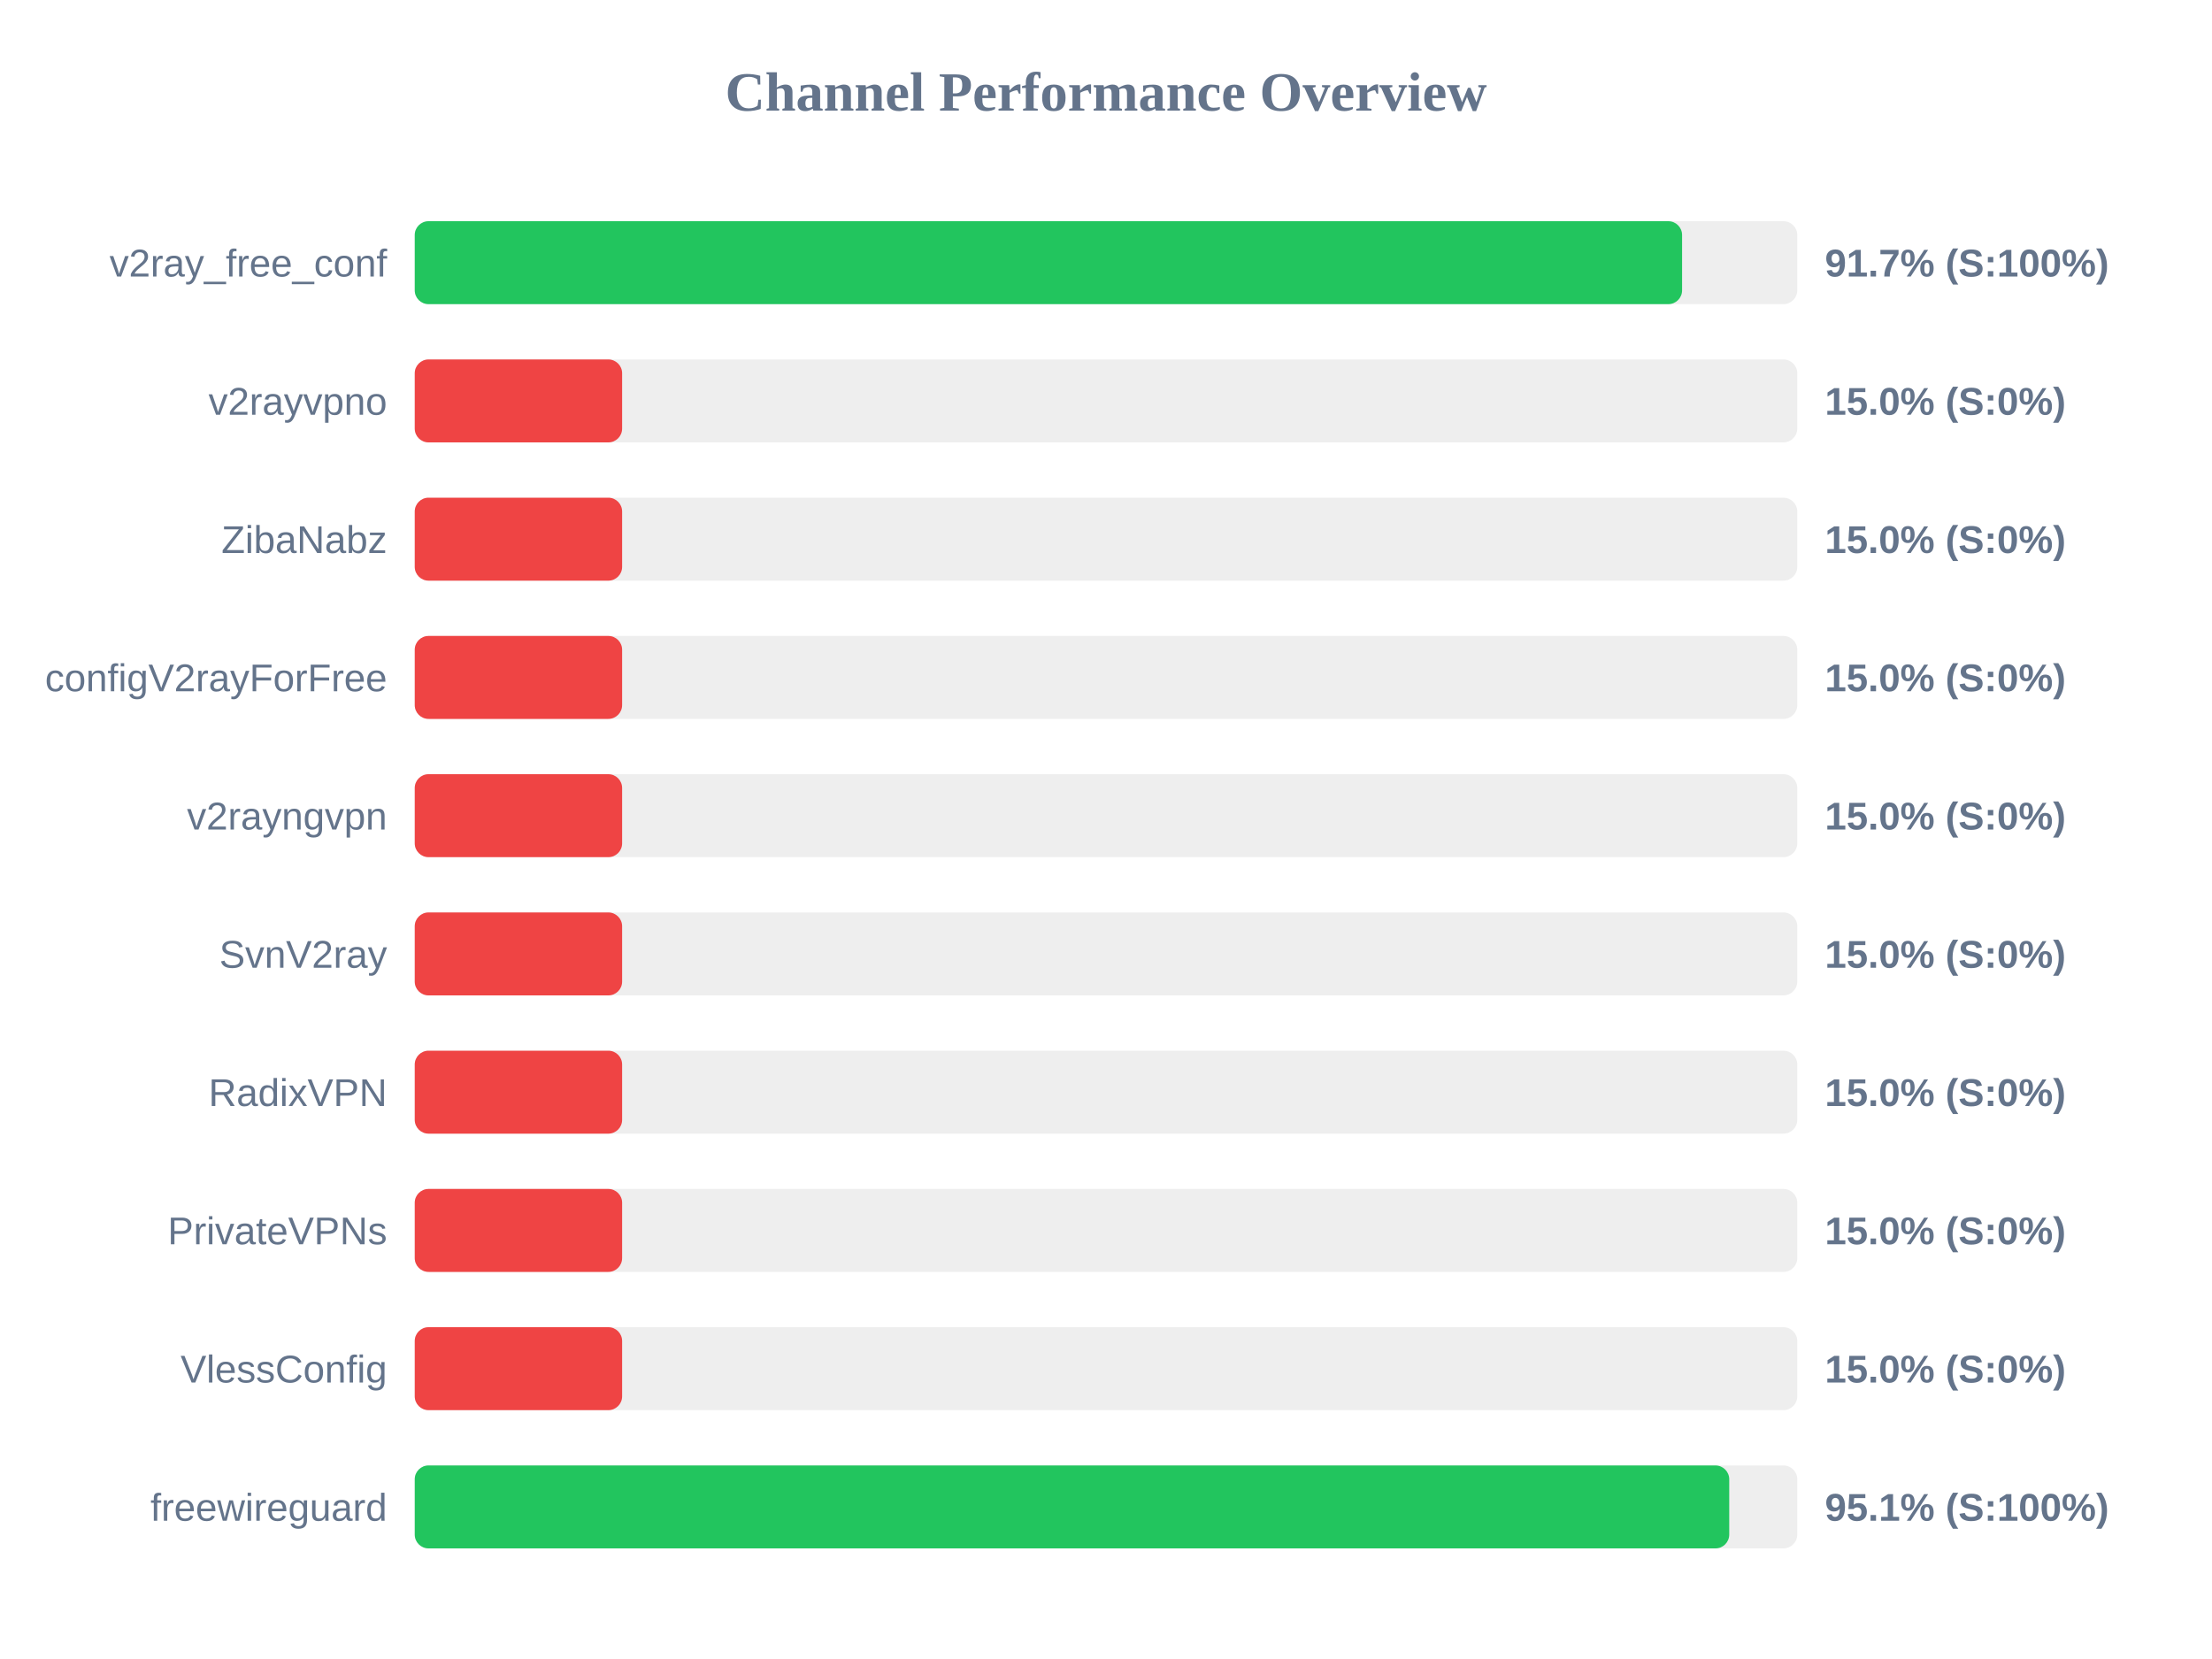
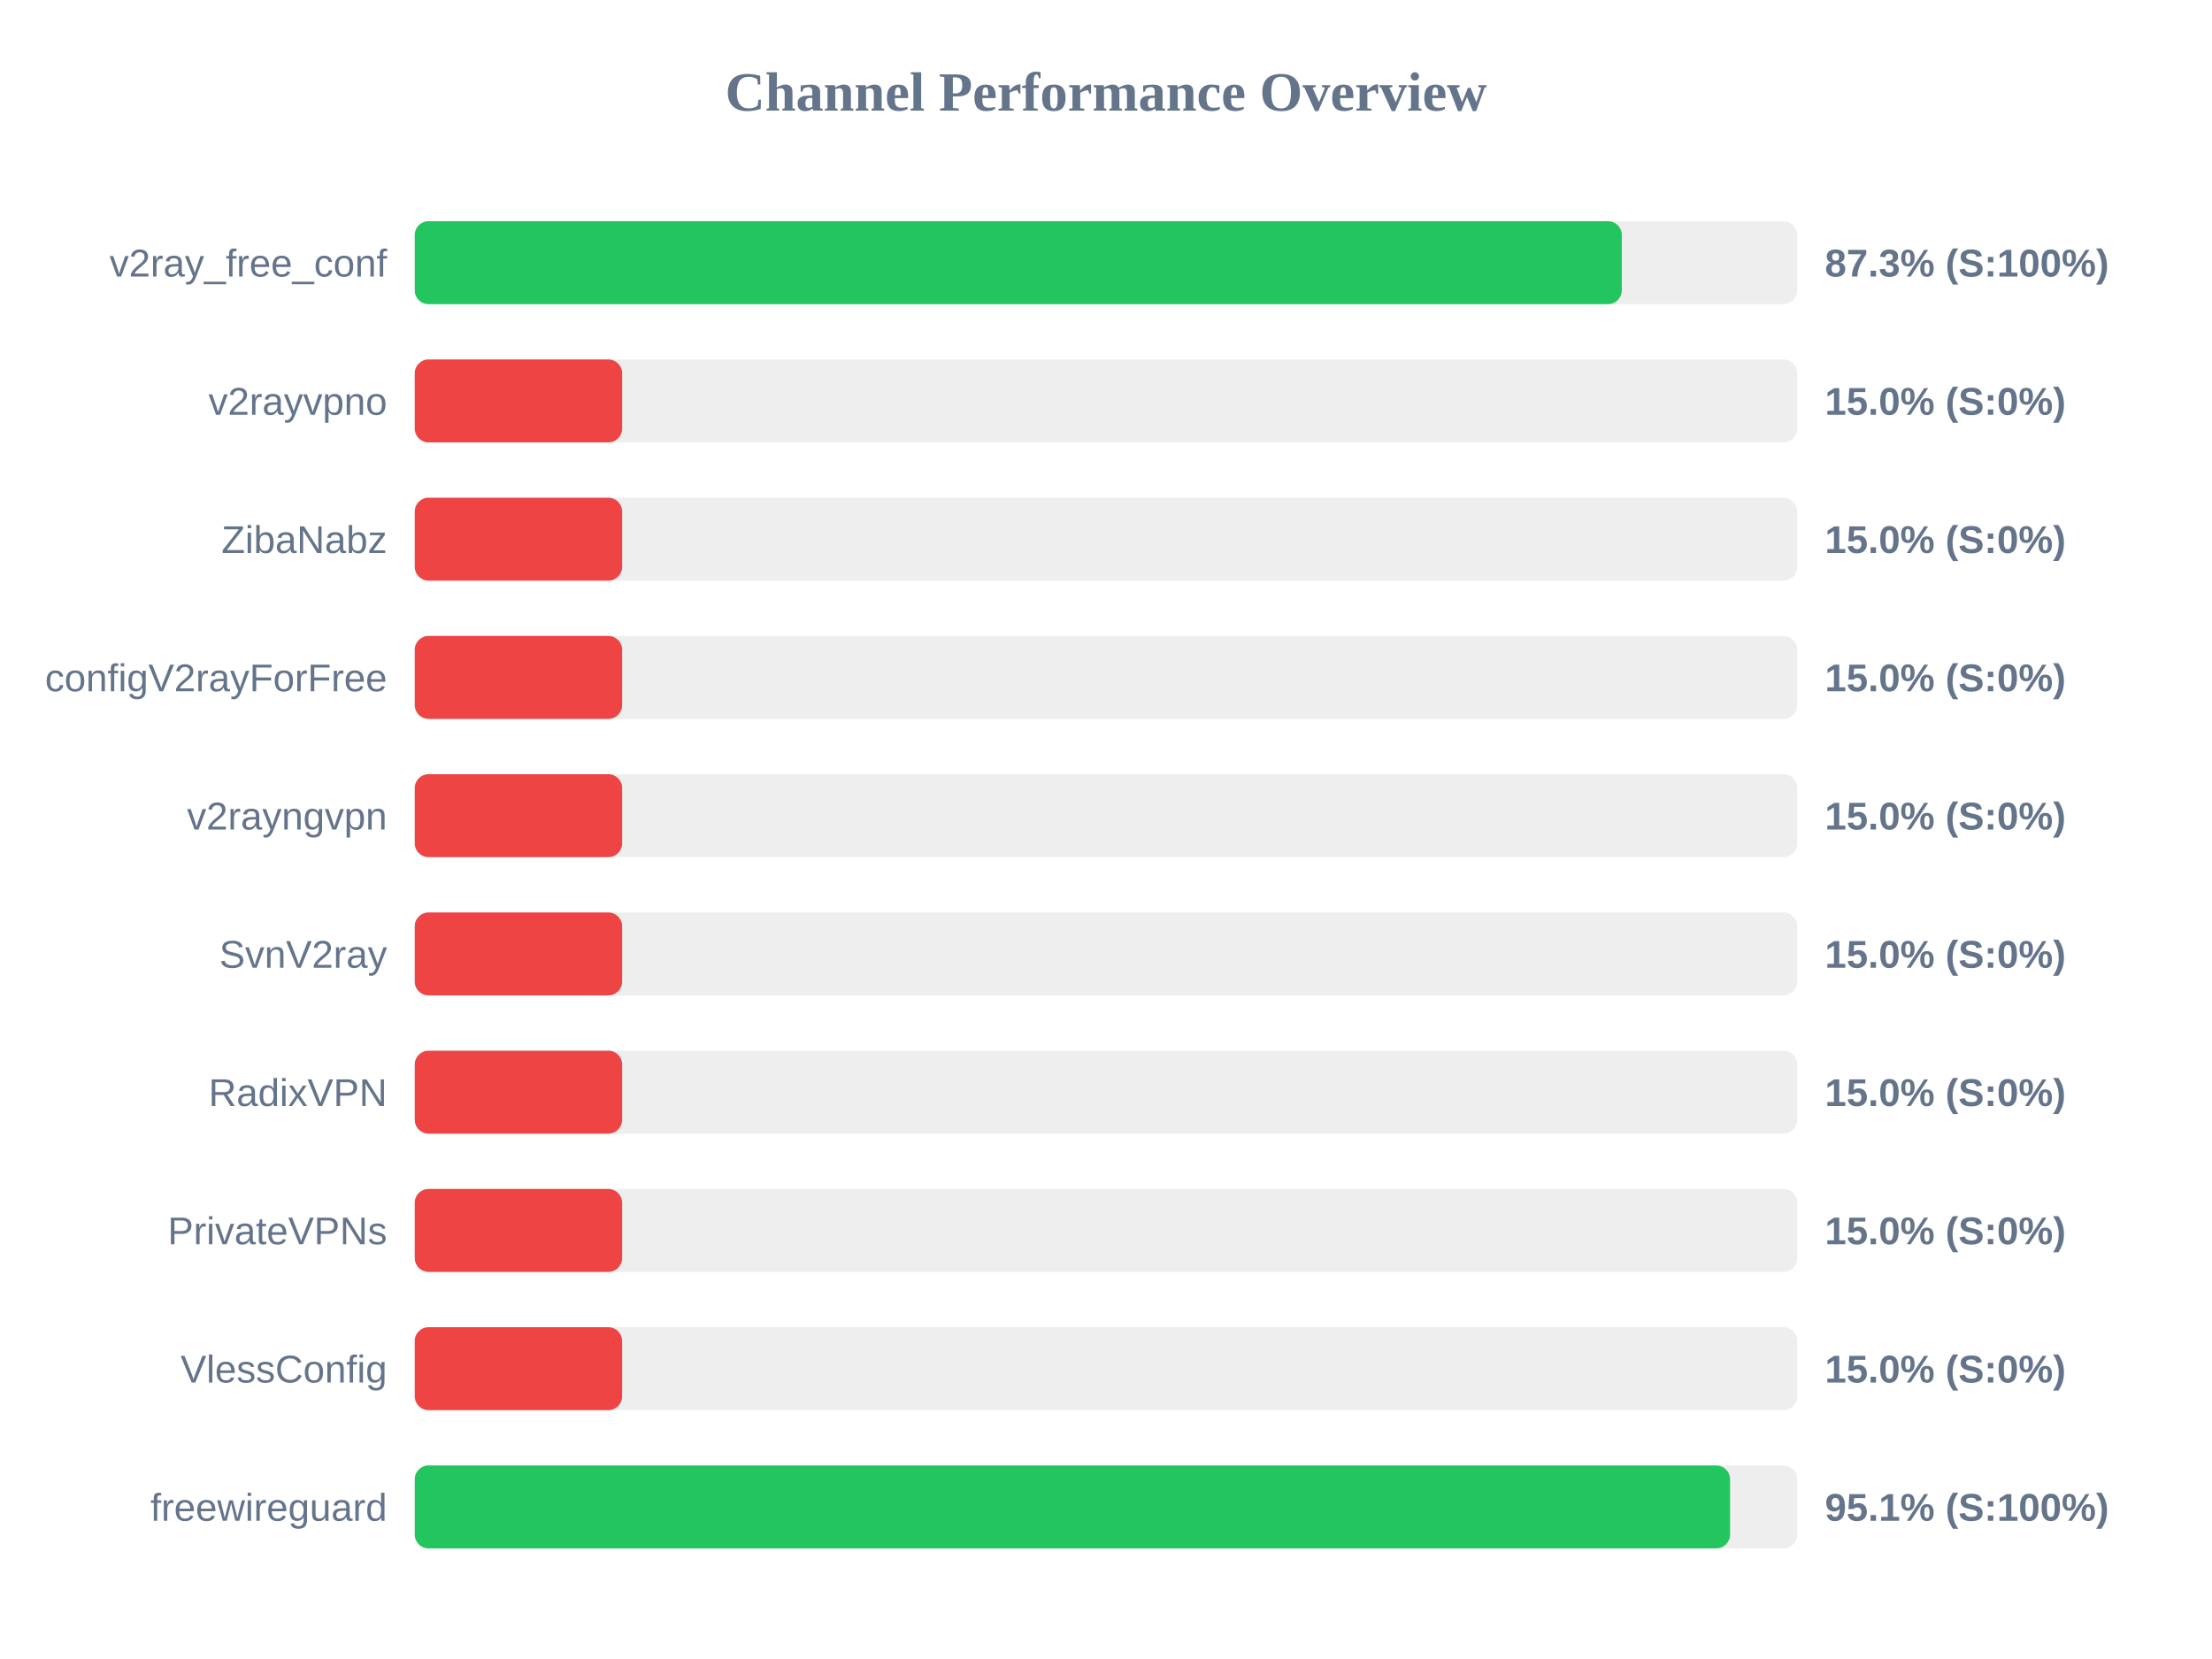
<svg xmlns="http://www.w3.org/2000/svg" width="800" height="600" version="1.1">
  <style>
        .row { font: 14px Arial; fill: #64748b; }
        .score { font: bold 14px Arial; fill: #64748b; }
    </style>
  <text x="400" y="40" text-anchor="middle" font-size="20px" font-weight="bold" fill="#64748b">Channel Performance Overview</text>
  <rect x="150" y="80" width="500" height="30" fill="#eee" rx="5" />
-   <rect x="150" y="80" width="458.35" height="30" fill="#22c55e" rx="5" />
+   <rect x="150" y="80" width="436.55" height="30" fill="#22c55e" rx="5" />
  <text x="140" y="100" text-anchor="end" class="row">v2ray_free_conf</text>
-   <text x="660" y="100" text-anchor="start" class="score">91.7% (S:100%)</text>
+   <text x="660" y="100" text-anchor="start" class="score">87.3% (S:100%)</text>
  <rect x="150" y="130" width="500" height="30" fill="#eee" rx="5" />
  <rect x="150" y="130" width="75.0" height="30" fill="#ef4444" rx="5" />
  <text x="140" y="150" text-anchor="end" class="row">v2rayvpno</text>
  <text x="660" y="150" text-anchor="start" class="score">15.0% (S:0%)</text>
  <rect x="150" y="180" width="500" height="30" fill="#eee" rx="5" />
  <rect x="150" y="180" width="75.0" height="30" fill="#ef4444" rx="5" />
  <text x="140" y="200" text-anchor="end" class="row">ZibaNabz</text>
  <text x="660" y="200" text-anchor="start" class="score">15.0% (S:0%)</text>
  <rect x="150" y="230" width="500" height="30" fill="#eee" rx="5" />
  <rect x="150" y="230" width="75.0" height="30" fill="#ef4444" rx="5" />
  <text x="140" y="250" text-anchor="end" class="row">configV2rayForFree</text>
  <text x="660" y="250" text-anchor="start" class="score">15.0% (S:0%)</text>
  <rect x="150" y="280" width="500" height="30" fill="#eee" rx="5" />
  <rect x="150" y="280" width="75.0" height="30" fill="#ef4444" rx="5" />
  <text x="140" y="300" text-anchor="end" class="row">v2rayngvpn</text>
  <text x="660" y="300" text-anchor="start" class="score">15.0% (S:0%)</text>
  <rect x="150" y="330" width="500" height="30" fill="#eee" rx="5" />
  <rect x="150" y="330" width="75.0" height="30" fill="#ef4444" rx="5" />
  <text x="140" y="350" text-anchor="end" class="row">SvnV2ray</text>
  <text x="660" y="350" text-anchor="start" class="score">15.0% (S:0%)</text>
  <rect x="150" y="380" width="500" height="30" fill="#eee" rx="5" />
  <rect x="150" y="380" width="75.0" height="30" fill="#ef4444" rx="5" />
  <text x="140" y="400" text-anchor="end" class="row">RadixVPN</text>
  <text x="660" y="400" text-anchor="start" class="score">15.0% (S:0%)</text>
  <rect x="150" y="430" width="500" height="30" fill="#eee" rx="5" />
  <rect x="150" y="430" width="75.0" height="30" fill="#ef4444" rx="5" />
  <text x="140" y="450" text-anchor="end" class="row">PrivateVPNs</text>
  <text x="660" y="450" text-anchor="start" class="score">15.0% (S:0%)</text>
  <rect x="150" y="480" width="500" height="30" fill="#eee" rx="5" />
  <rect x="150" y="480" width="75.0" height="30" fill="#ef4444" rx="5" />
  <text x="140" y="500" text-anchor="end" class="row">VlessConfig</text>
  <text x="660" y="500" text-anchor="start" class="score">15.0% (S:0%)</text>
  <rect x="150" y="530" width="500" height="30" fill="#eee" rx="5" />
-   <rect x="150" y="530" width="475.4" height="30" fill="#22c55e" rx="5" />
+   <rect x="150" y="530" width="475.7" height="30" fill="#22c55e" rx="5" />
  <text x="140" y="550" text-anchor="end" class="row">freewireguard</text>
  <text x="660" y="550" text-anchor="start" class="score">95.1% (S:100%)</text>
</svg>
